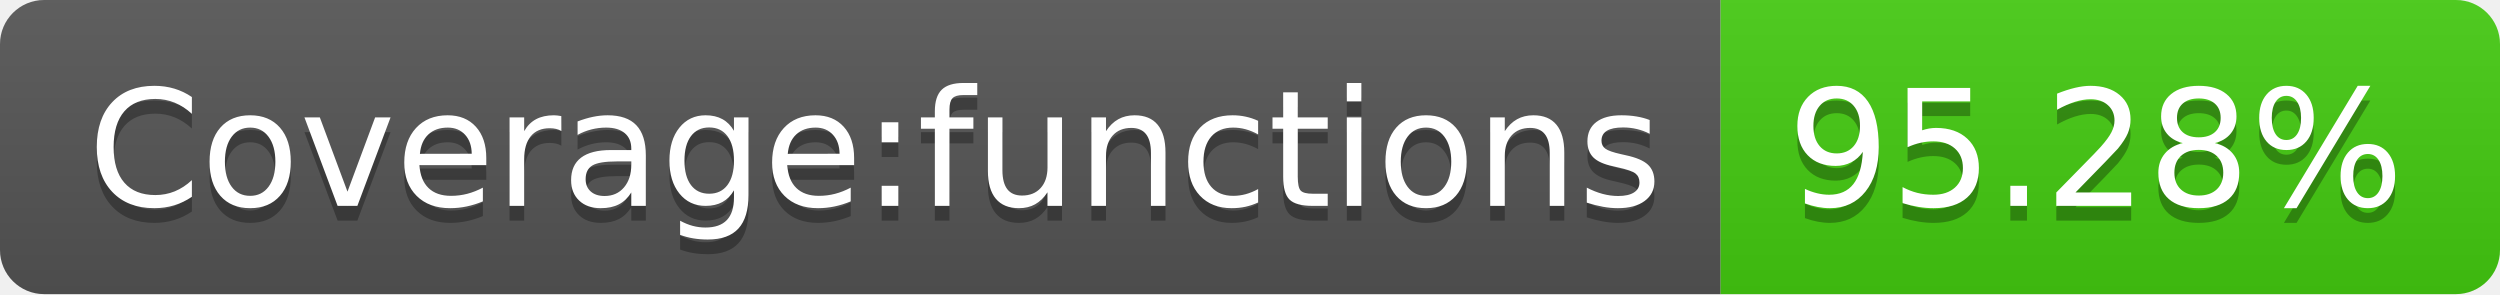
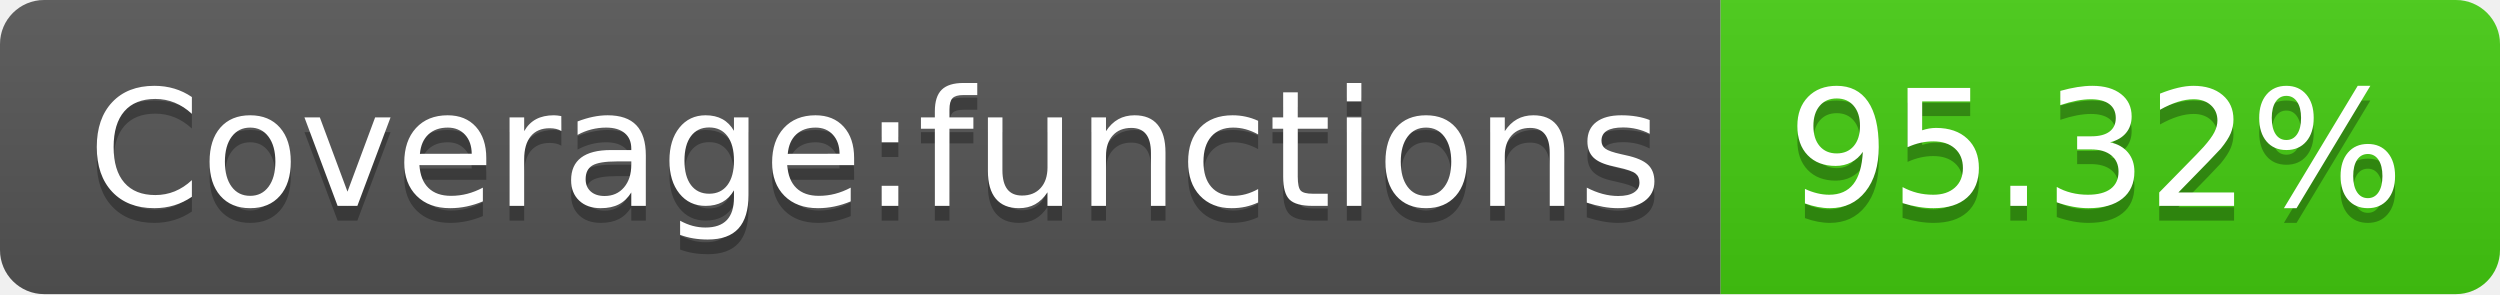
<svg xmlns="http://www.w3.org/2000/svg" width="170" height="20">
  <linearGradient id="s" x2="0" y2="100%">
    <stop offset="0" stop-color="#bbb" stop-opacity=".1" />
    <stop offset="1" stop-opacity=".1" />
  </linearGradient>
  <clipPath id="r">
    <rect width="170" height="20" rx="3" fill="#fff" />
  </clipPath>
  <g clip-path="url(#r)">
    <rect width="117" height="20" fill="#555" />
    <rect x="117" width="53" height="20" fill="#4c1" />
    <rect width="170" height="20" fill="url(#s)" />
  </g>
  <g fill="#fff" text-anchor="middle" font-family="Verdana,Geneva,DejaVu Sans,sans-serif" text-rendering="geometricPrecision" font-size="110">
    <text x="595" y="150" fill="#010101" fill-opacity=".3" transform="scale(.1)" textLength="1070">Coverage:functions</text>
    <text x="595" y="140" transform="scale(.1)" textLength="1070">Coverage:functions</text>
-     <text x="1425" y="150" fill="#010101" fill-opacity=".3" transform="scale(.1)" textLength="430">95.28%</text>
-     <text x="1425" y="140" transform="scale(.1)" textLength="430">95.28%</text>
+     <text x="1425" y="150" fill="#010101" fill-opacity=".3" transform="scale(.1)" textLength="430">95.32%</text>
+     <text x="1425" y="140" transform="scale(.1)" textLength="430">95.32%</text>
  </g>
</svg>
